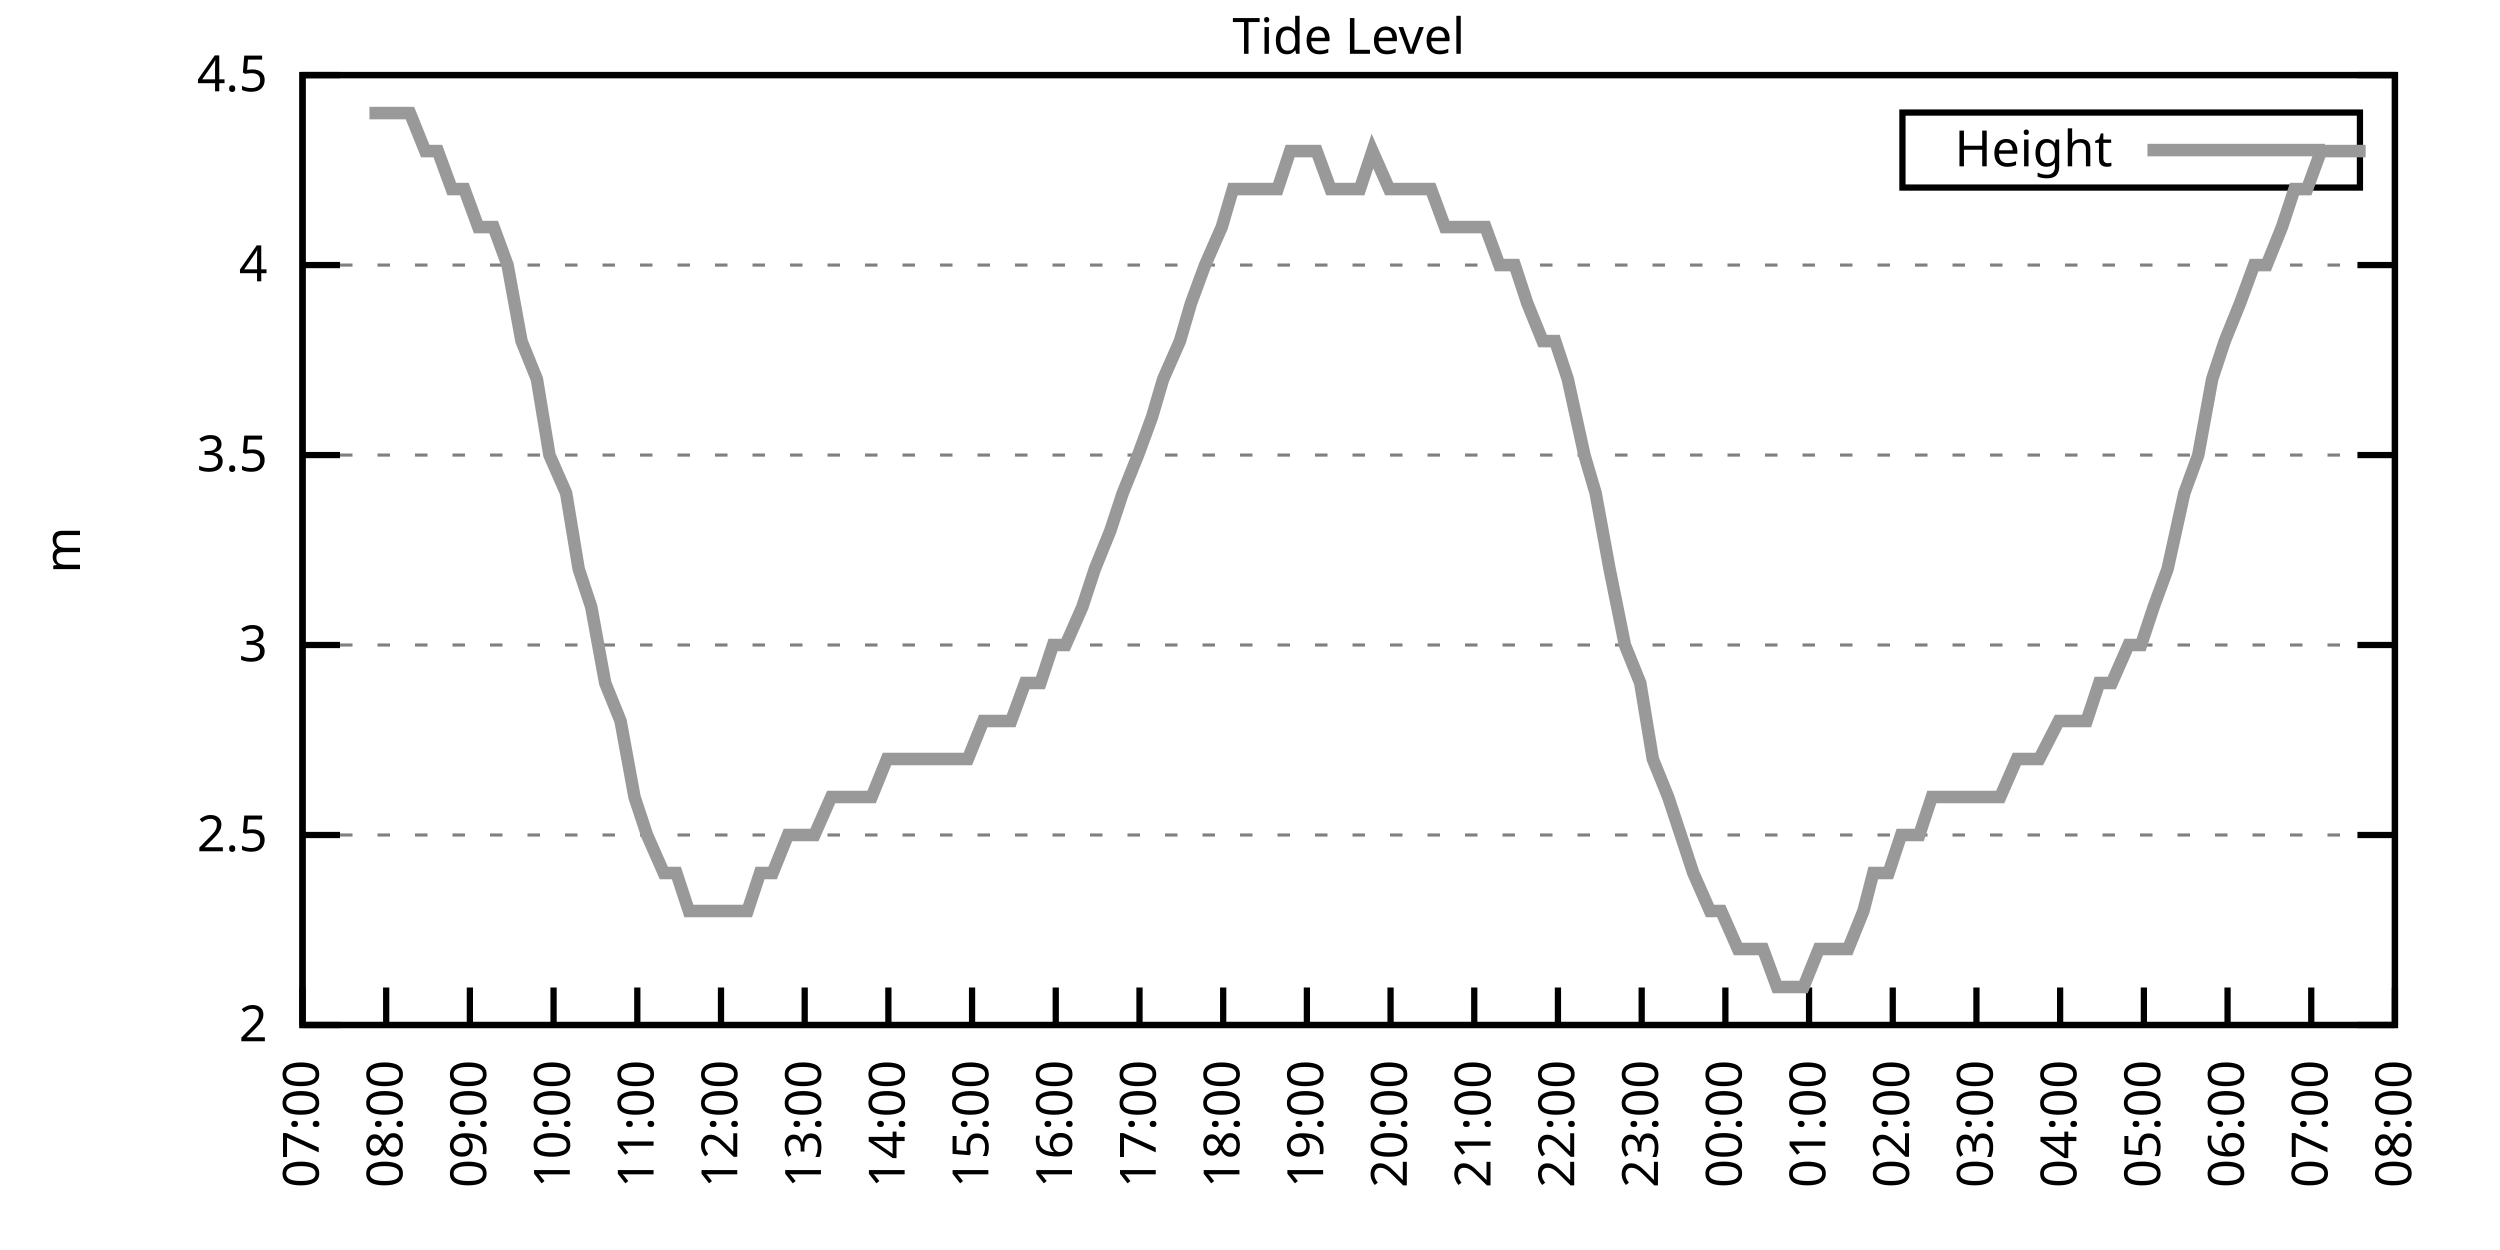
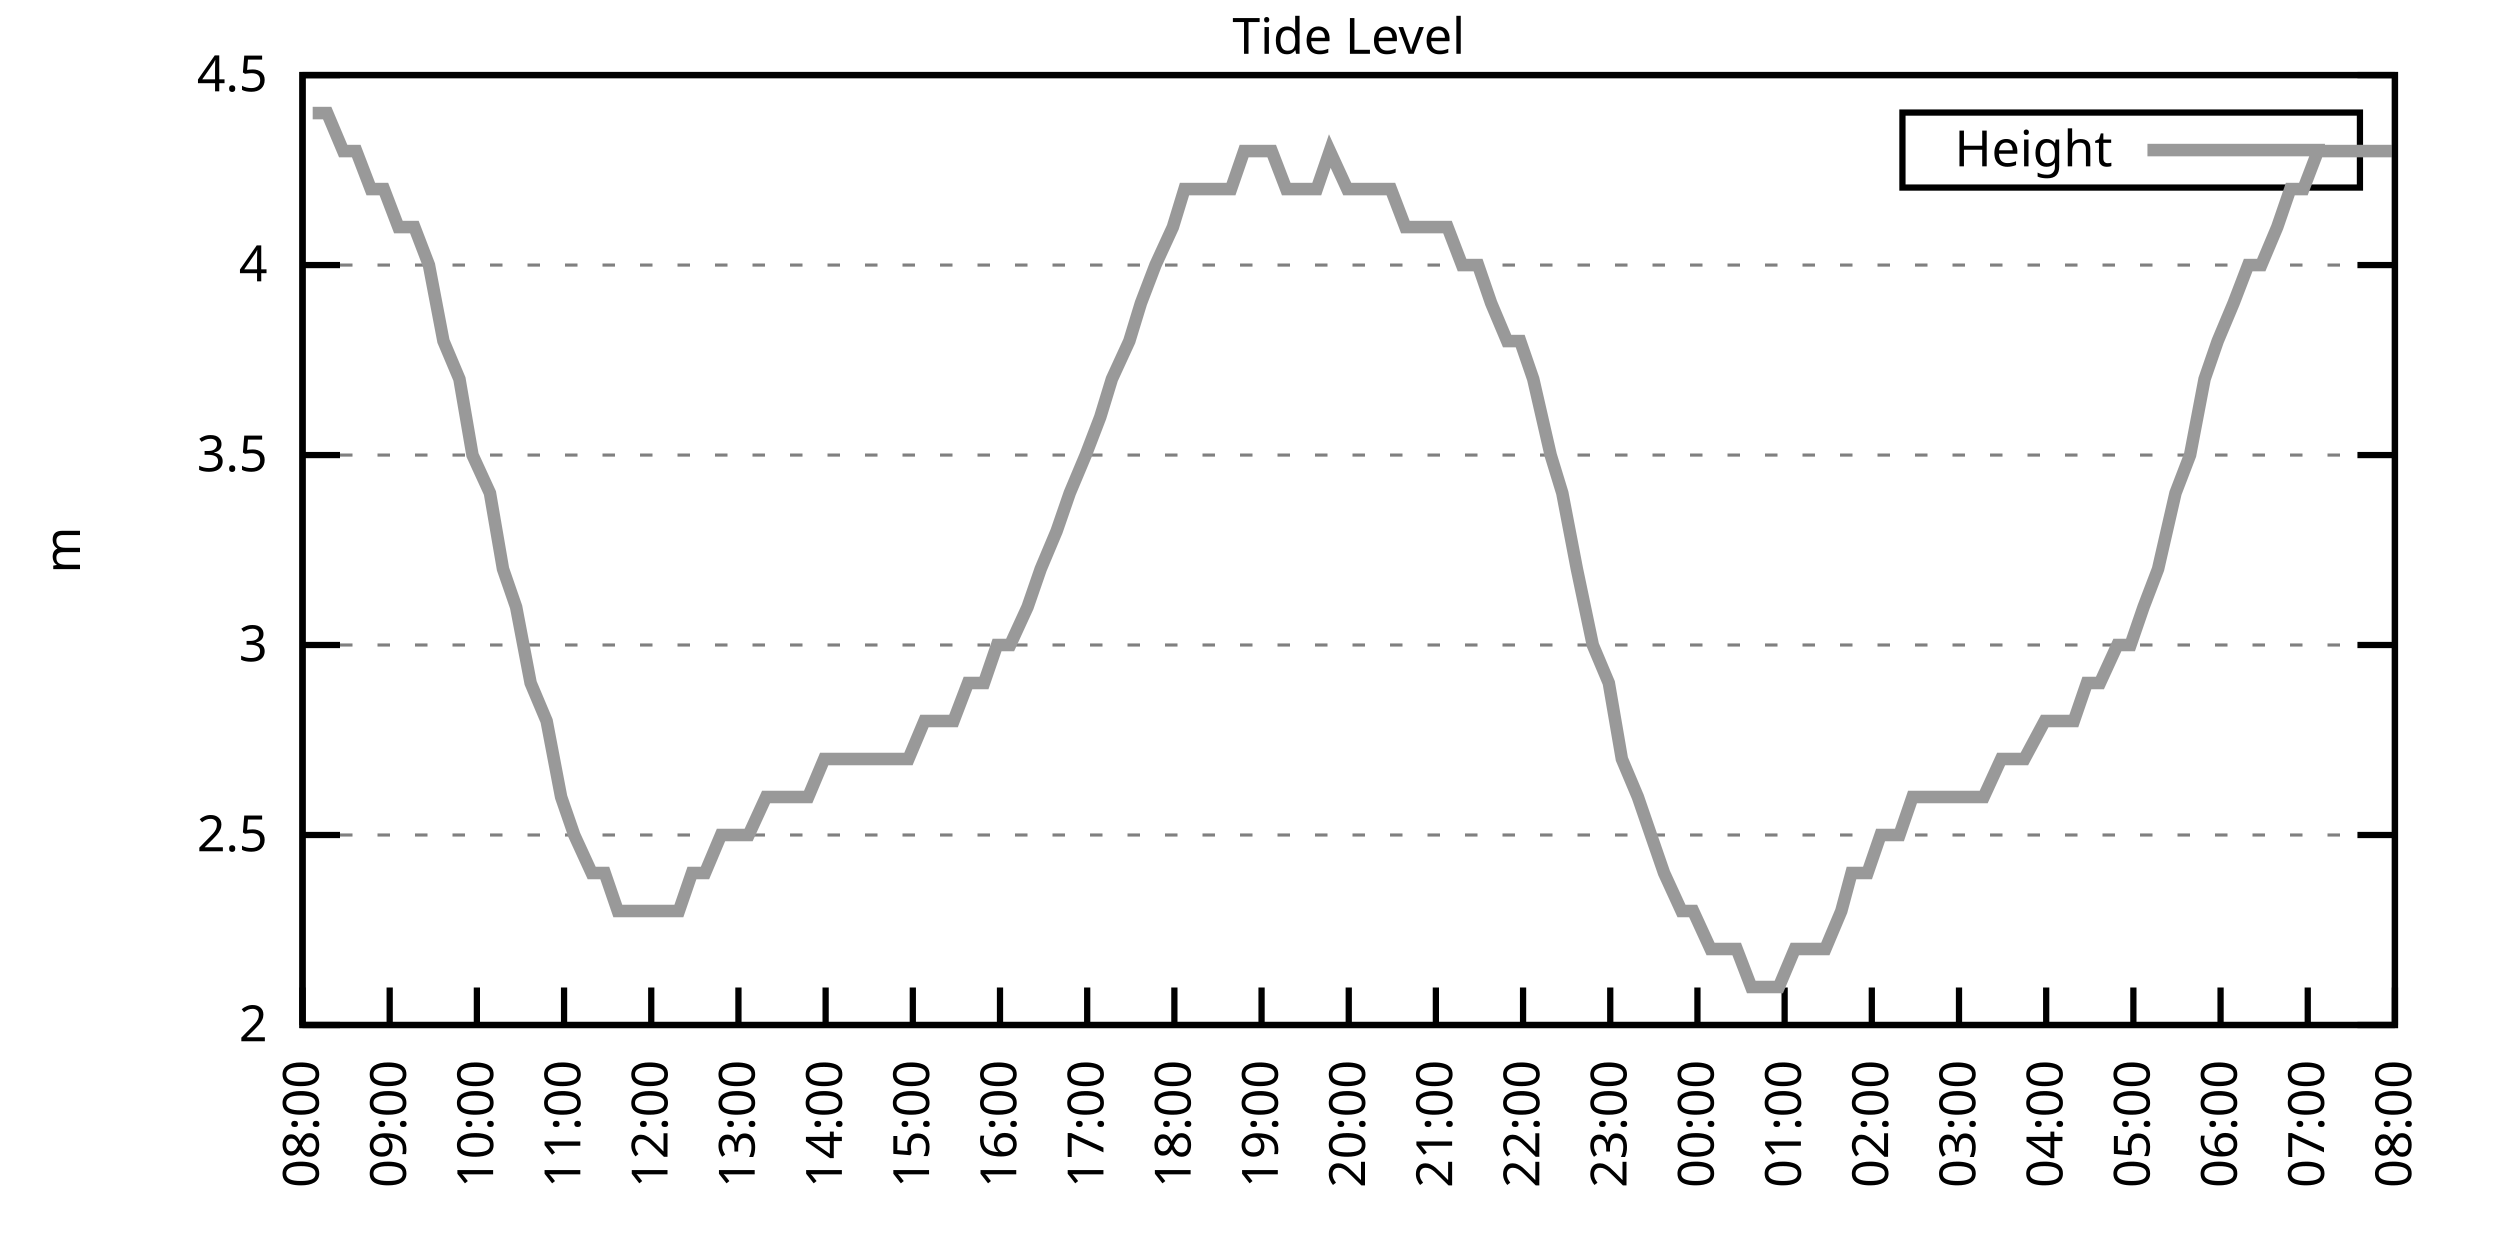
<svg xmlns="http://www.w3.org/2000/svg" xmlns:xlink="http://www.w3.org/1999/xlink" width="400" height="200" viewBox="0 0 400 200">
  <g id="gnuplot_canvas">
    <rect x="0" y="0" width="400" height="200" fill="none" />
    <defs>
      <circle id="gpDot" r="0.5" stroke-width="0.5" stroke="currentColor" />
      <path id="gpPt0" stroke-width="0.333" stroke="currentColor" d="M-1,0 h2 M0,-1 v2" />
      <path id="gpPt1" stroke-width="0.333" stroke="currentColor" d="M-1,-1 L1,1 M1,-1 L-1,1" />
      <path id="gpPt2" stroke-width="0.333" stroke="currentColor" d="M-1,0 L1,0 M0,-1 L0,1 M-1,-1 L1,1 M-1,1 L1,-1" />
      <rect id="gpPt3" stroke-width="0.333" stroke="currentColor" x="-1" y="-1" width="2" height="2" />
      <rect id="gpPt4" stroke-width="0.333" stroke="currentColor" fill="currentColor" x="-1" y="-1" width="2" height="2" />
      <circle id="gpPt5" stroke-width="0.333" stroke="currentColor" cx="0" cy="0" r="1" />
      <use xlink:href="#gpPt5" id="gpPt6" fill="currentColor" stroke="none" />
      <path id="gpPt7" stroke-width="0.333" stroke="currentColor" d="M0,-1.33 L-1.33,0.67 L1.33,0.67 z" />
      <use xlink:href="#gpPt7" id="gpPt8" fill="currentColor" stroke="none" />
      <use xlink:href="#gpPt7" id="gpPt9" stroke="currentColor" transform="rotate(180)" />
      <use xlink:href="#gpPt9" id="gpPt10" fill="currentColor" stroke="none" />
      <use xlink:href="#gpPt3" id="gpPt11" stroke="currentColor" transform="rotate(45)" />
      <use xlink:href="#gpPt11" id="gpPt12" fill="currentColor" stroke="none" />
      <path id="gpPt13" stroke-width="0.333" stroke="currentColor" d="M0,1.330 L1.265,0.411 L0.782,-1.067 L-0.782,-1.076 L-1.265,0.411 z" />
      <use xlink:href="#gpPt13" id="gpPt14" fill="currentColor" stroke="none" />
      <filter id="textbox" filterUnits="objectBoundingBox" x="0" y="0" height="1" width="1">
        <feFlood flood-color="white" flood-opacity="1" result="bgnd" />
        <feComposite in="SourceGraphic" in2="bgnd" operator="atop" />
      </filter>
      <filter id="greybox" filterUnits="objectBoundingBox" x="0" y="0" height="1" width="1">
        <feFlood flood-color="lightgrey" flood-opacity="1" result="grey" />
        <feComposite in="SourceGraphic" in2="grey" operator="atop" />
      </filter>
    </defs>
    <g fill="none" color="white" stroke="currentColor" stroke-width="1.00" stroke-linecap="butt" stroke-linejoin="miter">
</g>
    <g fill="none" color="black" stroke="currentColor" stroke-width="1.00" stroke-linecap="butt" stroke-linejoin="miter">
      <g stroke="none" shape-rendering="crispEdges">
        <polygon fill="rgb(255, 255, 255)" points="48.40,164.00 383.18,164.00 383.18,12.02 48.40,12.02 " />
      </g>
    </g>
    <g fill="none" color="black" stroke="currentColor" stroke-width="1.00" stroke-linecap="butt" stroke-linejoin="miter">
</g>
    <g fill="none" color="black" stroke="black" stroke-width="0.50" stroke-linecap="butt" stroke-linejoin="miter">
</g>
    <g fill="none" color="gray" stroke="currentColor" stroke-width="0.50" stroke-linecap="butt" stroke-linejoin="miter">
      <path stroke="gray" stroke-dasharray="2,4" class="gridline" d="M48.40,164.00 L383.19,164.00  " />
    </g>
    <g fill="none" color="gray" stroke="gray" stroke-width="1.00" stroke-linecap="butt" stroke-linejoin="miter">
</g>
    <g fill="none" color="black" stroke="currentColor" stroke-width="1.00" stroke-linecap="butt" stroke-linejoin="miter">
      <path stroke="black" d="M48.40,164.00 L54.40,164.00 M383.19,164.00 L377.19,164.00  " />
      <g transform="translate(42.80,166.60)" stroke="none" fill="black" font-family="Sans" font-size="8.00" text-anchor="end">
        <text>
          <tspan font-family="Sans"> 2</tspan>
        </text>
      </g>
    </g>
    <g fill="none" color="black" stroke="currentColor" stroke-width="1.00" stroke-linecap="butt" stroke-linejoin="miter">
</g>
    <g fill="none" color="black" stroke="black" stroke-width="0.50" stroke-linecap="butt" stroke-linejoin="miter">
</g>
    <g fill="none" color="gray" stroke="currentColor" stroke-width="0.50" stroke-linecap="butt" stroke-linejoin="miter">
      <path stroke="gray" stroke-dasharray="2,4" class="gridline" d="M48.40,133.60 L383.19,133.60  " />
    </g>
    <g fill="none" color="gray" stroke="gray" stroke-width="1.00" stroke-linecap="butt" stroke-linejoin="miter">
</g>
    <g fill="none" color="black" stroke="currentColor" stroke-width="1.00" stroke-linecap="butt" stroke-linejoin="miter">
      <path stroke="black" d="M48.40,133.60 L54.40,133.60 M383.19,133.60 L377.19,133.60  " />
      <g transform="translate(42.80,136.20)" stroke="none" fill="black" font-family="Sans" font-size="8.00" text-anchor="end">
        <text>
          <tspan font-family="Sans"> 2.5</tspan>
        </text>
      </g>
    </g>
    <g fill="none" color="black" stroke="currentColor" stroke-width="1.00" stroke-linecap="butt" stroke-linejoin="miter">
</g>
    <g fill="none" color="black" stroke="black" stroke-width="0.50" stroke-linecap="butt" stroke-linejoin="miter">
</g>
    <g fill="none" color="gray" stroke="currentColor" stroke-width="0.50" stroke-linecap="butt" stroke-linejoin="miter">
      <path stroke="gray" stroke-dasharray="2,4" class="gridline" d="M48.40,103.20 L383.19,103.20  " />
    </g>
    <g fill="none" color="gray" stroke="gray" stroke-width="1.00" stroke-linecap="butt" stroke-linejoin="miter">
</g>
    <g fill="none" color="black" stroke="currentColor" stroke-width="1.00" stroke-linecap="butt" stroke-linejoin="miter">
      <path stroke="black" d="M48.40,103.20 L54.40,103.20 M383.19,103.20 L377.19,103.20  " />
      <g transform="translate(42.80,105.80)" stroke="none" fill="black" font-family="Sans" font-size="8.00" text-anchor="end">
        <text>
          <tspan font-family="Sans"> 3</tspan>
        </text>
      </g>
    </g>
    <g fill="none" color="black" stroke="currentColor" stroke-width="1.00" stroke-linecap="butt" stroke-linejoin="miter">
</g>
    <g fill="none" color="black" stroke="black" stroke-width="0.50" stroke-linecap="butt" stroke-linejoin="miter">
</g>
    <g fill="none" color="gray" stroke="currentColor" stroke-width="0.50" stroke-linecap="butt" stroke-linejoin="miter">
      <path stroke="gray" stroke-dasharray="2,4" class="gridline" d="M48.40,72.81 L383.19,72.81  " />
    </g>
    <g fill="none" color="gray" stroke="gray" stroke-width="1.00" stroke-linecap="butt" stroke-linejoin="miter">
</g>
    <g fill="none" color="black" stroke="currentColor" stroke-width="1.00" stroke-linecap="butt" stroke-linejoin="miter">
      <path stroke="black" d="M48.40,72.81 L54.40,72.81 M383.19,72.81 L377.19,72.81  " />
      <g transform="translate(42.80,75.41)" stroke="none" fill="black" font-family="Sans" font-size="8.00" text-anchor="end">
        <text>
          <tspan font-family="Sans"> 3.5</tspan>
        </text>
      </g>
    </g>
    <g fill="none" color="black" stroke="currentColor" stroke-width="1.00" stroke-linecap="butt" stroke-linejoin="miter">
</g>
    <g fill="none" color="black" stroke="black" stroke-width="0.50" stroke-linecap="butt" stroke-linejoin="miter">
</g>
    <g fill="none" color="gray" stroke="currentColor" stroke-width="0.50" stroke-linecap="butt" stroke-linejoin="miter">
      <path stroke="gray" stroke-dasharray="2,4" class="gridline" d="M48.40,42.41 L383.19,42.41  " />
    </g>
    <g fill="none" color="gray" stroke="gray" stroke-width="1.00" stroke-linecap="butt" stroke-linejoin="miter">
</g>
    <g fill="none" color="black" stroke="currentColor" stroke-width="1.00" stroke-linecap="butt" stroke-linejoin="miter">
      <path stroke="black" d="M48.40,42.41 L54.40,42.41 M383.19,42.41 L377.19,42.41  " />
      <g transform="translate(42.80,45.01)" stroke="none" fill="black" font-family="Sans" font-size="8.00" text-anchor="end">
        <text>
          <tspan font-family="Sans"> 4</tspan>
        </text>
      </g>
    </g>
    <g fill="none" color="black" stroke="currentColor" stroke-width="1.00" stroke-linecap="butt" stroke-linejoin="miter">
</g>
    <g fill="none" color="black" stroke="black" stroke-width="0.50" stroke-linecap="butt" stroke-linejoin="miter">
</g>
    <g fill="none" color="gray" stroke="currentColor" stroke-width="0.50" stroke-linecap="butt" stroke-linejoin="miter">
      <path stroke="gray" stroke-dasharray="2,4" class="gridline" d="M48.40,12.01 L383.19,12.01  " />
    </g>
    <g fill="none" color="gray" stroke="gray" stroke-width="1.00" stroke-linecap="butt" stroke-linejoin="miter">
</g>
    <g fill="none" color="black" stroke="currentColor" stroke-width="1.00" stroke-linecap="butt" stroke-linejoin="miter">
      <path stroke="black" d="M48.40,12.01 L54.40,12.01 M383.19,12.01 L377.19,12.01  " />
      <g transform="translate(42.80,14.61)" stroke="none" fill="black" font-family="Sans" font-size="8.00" text-anchor="end">
        <text>
          <tspan font-family="Sans"> 4.5</tspan>
        </text>
      </g>
    </g>
    <g fill="none" color="black" stroke="currentColor" stroke-width="1.00" stroke-linecap="butt" stroke-linejoin="miter">
      <path stroke="black" d="M48.40,164.00 L48.40,158.00  " />
      <g transform="translate(51.00,169.60) rotate(270.00)" stroke="none" fill="black" font-family="Sans" font-size="8.00" text-anchor="end">
        <text>
-           <tspan font-family="Sans">07:00</tspan>
-         </text>
-       </g>
-     </g>
-     <g fill="none" color="black" stroke="currentColor" stroke-width="1.00" stroke-linecap="butt" stroke-linejoin="miter">
-       <path stroke="black" d="M61.79,164.00 L61.79,158.00  " />
-       <g transform="translate(64.39,169.60) rotate(270.00)" stroke="none" fill="black" font-family="Sans" font-size="8.00" text-anchor="end">
-         <text>
          <tspan font-family="Sans">08:00</tspan>
        </text>
      </g>
    </g>
    <g fill="none" color="black" stroke="currentColor" stroke-width="1.00" stroke-linecap="butt" stroke-linejoin="miter">
-       <path stroke="black" d="M75.18,164.00 L75.18,158.00  " />
-       <g transform="translate(77.78,169.60) rotate(270.00)" stroke="none" fill="black" font-family="Sans" font-size="8.00" text-anchor="end">
+       <path stroke="black" d="M62.35,164.00 L62.35,158.00  " />
+       <g transform="translate(64.95,169.60) rotate(270.00)" stroke="none" fill="black" font-family="Sans" font-size="8.00" text-anchor="end">
        <text>
          <tspan font-family="Sans">09:00</tspan>
        </text>
      </g>
    </g>
    <g fill="none" color="black" stroke="currentColor" stroke-width="1.00" stroke-linecap="butt" stroke-linejoin="miter">
-       <path stroke="black" d="M88.57,164.00 L88.57,158.00  " />
-       <g transform="translate(91.17,169.60) rotate(270.00)" stroke="none" fill="black" font-family="Sans" font-size="8.00" text-anchor="end">
+       <path stroke="black" d="M76.30,164.00 L76.30,158.00  " />
+       <g transform="translate(78.90,169.60) rotate(270.00)" stroke="none" fill="black" font-family="Sans" font-size="8.00" text-anchor="end">
        <text>
          <tspan font-family="Sans">10:00</tspan>
        </text>
      </g>
    </g>
    <g fill="none" color="black" stroke="currentColor" stroke-width="1.00" stroke-linecap="butt" stroke-linejoin="miter">
-       <path stroke="black" d="M101.97,164.00 L101.97,158.00  " />
-       <g transform="translate(104.57,169.60) rotate(270.00)" stroke="none" fill="black" font-family="Sans" font-size="8.00" text-anchor="end">
+       <path stroke="black" d="M90.25,164.00 L90.25,158.00  " />
+       <g transform="translate(92.85,169.60) rotate(270.00)" stroke="none" fill="black" font-family="Sans" font-size="8.00" text-anchor="end">
        <text>
          <tspan font-family="Sans">11:00</tspan>
        </text>
      </g>
    </g>
    <g fill="none" color="black" stroke="currentColor" stroke-width="1.00" stroke-linecap="butt" stroke-linejoin="miter">
-       <path stroke="black" d="M115.36,164.00 L115.36,158.00  " />
-       <g transform="translate(117.96,169.60) rotate(270.00)" stroke="none" fill="black" font-family="Sans" font-size="8.00" text-anchor="end">
+       <path stroke="black" d="M104.20,164.00 L104.20,158.00  " />
+       <g transform="translate(106.80,169.60) rotate(270.00)" stroke="none" fill="black" font-family="Sans" font-size="8.00" text-anchor="end">
        <text>
          <tspan font-family="Sans">12:00</tspan>
        </text>
      </g>
    </g>
    <g fill="none" color="black" stroke="currentColor" stroke-width="1.00" stroke-linecap="butt" stroke-linejoin="miter">
-       <path stroke="black" d="M128.75,164.00 L128.75,158.00  " />
-       <g transform="translate(131.35,169.60) rotate(270.00)" stroke="none" fill="black" font-family="Sans" font-size="8.00" text-anchor="end">
+       <path stroke="black" d="M118.15,164.00 L118.15,158.00  " />
+       <g transform="translate(120.75,169.60) rotate(270.00)" stroke="none" fill="black" font-family="Sans" font-size="8.00" text-anchor="end">
        <text>
          <tspan font-family="Sans">13:00</tspan>
        </text>
      </g>
    </g>
    <g fill="none" color="black" stroke="currentColor" stroke-width="1.00" stroke-linecap="butt" stroke-linejoin="miter">
-       <path stroke="black" d="M142.14,164.00 L142.14,158.00  " />
-       <g transform="translate(144.74,169.60) rotate(270.00)" stroke="none" fill="black" font-family="Sans" font-size="8.00" text-anchor="end">
+       <path stroke="black" d="M132.10,164.00 L132.10,158.00  " />
+       <g transform="translate(134.70,169.60) rotate(270.00)" stroke="none" fill="black" font-family="Sans" font-size="8.00" text-anchor="end">
        <text>
          <tspan font-family="Sans">14:00</tspan>
        </text>
      </g>
    </g>
    <g fill="none" color="black" stroke="currentColor" stroke-width="1.00" stroke-linecap="butt" stroke-linejoin="miter">
-       <path stroke="black" d="M155.53,164.00 L155.53,158.00  " />
-       <g transform="translate(158.13,169.60) rotate(270.00)" stroke="none" fill="black" font-family="Sans" font-size="8.00" text-anchor="end">
+       <path stroke="black" d="M146.05,164.00 L146.05,158.00  " />
+       <g transform="translate(148.65,169.60) rotate(270.00)" stroke="none" fill="black" font-family="Sans" font-size="8.00" text-anchor="end">
        <text>
          <tspan font-family="Sans">15:00</tspan>
        </text>
      </g>
    </g>
    <g fill="none" color="black" stroke="currentColor" stroke-width="1.00" stroke-linecap="butt" stroke-linejoin="miter">
-       <path stroke="black" d="M168.92,164.00 L168.92,158.00  " />
-       <g transform="translate(171.52,169.60) rotate(270.00)" stroke="none" fill="black" font-family="Sans" font-size="8.00" text-anchor="end">
+       <path stroke="black" d="M160.00,164.00 L160.00,158.00  " />
+       <g transform="translate(162.60,169.60) rotate(270.00)" stroke="none" fill="black" font-family="Sans" font-size="8.00" text-anchor="end">
        <text>
          <tspan font-family="Sans">16:00</tspan>
        </text>
      </g>
    </g>
    <g fill="none" color="black" stroke="currentColor" stroke-width="1.00" stroke-linecap="butt" stroke-linejoin="miter">
-       <path stroke="black" d="M182.32,164.00 L182.32,158.00  " />
-       <g transform="translate(184.92,169.60) rotate(270.00)" stroke="none" fill="black" font-family="Sans" font-size="8.00" text-anchor="end">
+       <path stroke="black" d="M173.95,164.00 L173.95,158.00  " />
+       <g transform="translate(176.55,169.60) rotate(270.00)" stroke="none" fill="black" font-family="Sans" font-size="8.00" text-anchor="end">
        <text>
          <tspan font-family="Sans">17:00</tspan>
        </text>
      </g>
    </g>
    <g fill="none" color="black" stroke="currentColor" stroke-width="1.00" stroke-linecap="butt" stroke-linejoin="miter">
-       <path stroke="black" d="M195.71,164.00 L195.71,158.00  " />
-       <g transform="translate(198.31,169.60) rotate(270.00)" stroke="none" fill="black" font-family="Sans" font-size="8.00" text-anchor="end">
+       <path stroke="black" d="M187.90,164.00 L187.90,158.00  " />
+       <g transform="translate(190.50,169.60) rotate(270.00)" stroke="none" fill="black" font-family="Sans" font-size="8.00" text-anchor="end">
        <text>
          <tspan font-family="Sans">18:00</tspan>
        </text>
      </g>
    </g>
    <g fill="none" color="black" stroke="currentColor" stroke-width="1.00" stroke-linecap="butt" stroke-linejoin="miter">
-       <path stroke="black" d="M209.10,164.00 L209.10,158.00  " />
-       <g transform="translate(211.70,169.60) rotate(270.00)" stroke="none" fill="black" font-family="Sans" font-size="8.00" text-anchor="end">
+       <path stroke="black" d="M201.85,164.00 L201.85,158.00  " />
+       <g transform="translate(204.45,169.60) rotate(270.00)" stroke="none" fill="black" font-family="Sans" font-size="8.00" text-anchor="end">
        <text>
          <tspan font-family="Sans">19:00</tspan>
        </text>
      </g>
    </g>
    <g fill="none" color="black" stroke="currentColor" stroke-width="1.00" stroke-linecap="butt" stroke-linejoin="miter">
-       <path stroke="black" d="M222.49,164.00 L222.49,158.00  " />
-       <g transform="translate(225.09,169.60) rotate(270.00)" stroke="none" fill="black" font-family="Sans" font-size="8.00" text-anchor="end">
+       <path stroke="black" d="M215.80,164.00 L215.80,158.00  " />
+       <g transform="translate(218.40,169.60) rotate(270.00)" stroke="none" fill="black" font-family="Sans" font-size="8.00" text-anchor="end">
        <text>
          <tspan font-family="Sans">20:00</tspan>
        </text>
      </g>
    </g>
    <g fill="none" color="black" stroke="currentColor" stroke-width="1.00" stroke-linecap="butt" stroke-linejoin="miter">
-       <path stroke="black" d="M235.88,164.00 L235.88,158.00  " />
-       <g transform="translate(238.48,169.60) rotate(270.00)" stroke="none" fill="black" font-family="Sans" font-size="8.00" text-anchor="end">
+       <path stroke="black" d="M229.74,164.00 L229.74,158.00  " />
+       <g transform="translate(232.34,169.60) rotate(270.00)" stroke="none" fill="black" font-family="Sans" font-size="8.00" text-anchor="end">
        <text>
          <tspan font-family="Sans">21:00</tspan>
        </text>
      </g>
    </g>
    <g fill="none" color="black" stroke="currentColor" stroke-width="1.00" stroke-linecap="butt" stroke-linejoin="miter">
-       <path stroke="black" d="M249.27,164.00 L249.27,158.00  " />
-       <g transform="translate(251.87,169.60) rotate(270.00)" stroke="none" fill="black" font-family="Sans" font-size="8.00" text-anchor="end">
+       <path stroke="black" d="M243.69,164.00 L243.69,158.00  " />
+       <g transform="translate(246.29,169.60) rotate(270.00)" stroke="none" fill="black" font-family="Sans" font-size="8.00" text-anchor="end">
        <text>
          <tspan font-family="Sans">22:00</tspan>
        </text>
      </g>
    </g>
    <g fill="none" color="black" stroke="currentColor" stroke-width="1.00" stroke-linecap="butt" stroke-linejoin="miter">
-       <path stroke="black" d="M262.67,164.00 L262.67,158.00  " />
-       <g transform="translate(265.27,169.60) rotate(270.00)" stroke="none" fill="black" font-family="Sans" font-size="8.00" text-anchor="end">
+       <path stroke="black" d="M257.64,164.00 L257.64,158.00  " />
+       <g transform="translate(260.24,169.60) rotate(270.00)" stroke="none" fill="black" font-family="Sans" font-size="8.00" text-anchor="end">
        <text>
          <tspan font-family="Sans">23:00</tspan>
        </text>
      </g>
    </g>
    <g fill="none" color="black" stroke="currentColor" stroke-width="1.00" stroke-linecap="butt" stroke-linejoin="miter">
-       <path stroke="black" d="M276.06,164.00 L276.06,158.00  " />
-       <g transform="translate(278.66,169.60) rotate(270.00)" stroke="none" fill="black" font-family="Sans" font-size="8.00" text-anchor="end">
+       <path stroke="black" d="M271.59,164.00 L271.59,158.00  " />
+       <g transform="translate(274.19,169.60) rotate(270.00)" stroke="none" fill="black" font-family="Sans" font-size="8.00" text-anchor="end">
        <text>
          <tspan font-family="Sans">00:00</tspan>
        </text>
      </g>
    </g>
    <g fill="none" color="black" stroke="currentColor" stroke-width="1.00" stroke-linecap="butt" stroke-linejoin="miter">
-       <path stroke="black" d="M289.45,164.00 L289.45,158.00  " />
-       <g transform="translate(292.05,169.60) rotate(270.00)" stroke="none" fill="black" font-family="Sans" font-size="8.00" text-anchor="end">
+       <path stroke="black" d="M285.54,164.00 L285.54,158.00  " />
+       <g transform="translate(288.14,169.60) rotate(270.00)" stroke="none" fill="black" font-family="Sans" font-size="8.00" text-anchor="end">
        <text>
          <tspan font-family="Sans">01:00</tspan>
        </text>
      </g>
    </g>
    <g fill="none" color="black" stroke="currentColor" stroke-width="1.00" stroke-linecap="butt" stroke-linejoin="miter">
-       <path stroke="black" d="M302.84,164.00 L302.84,158.00  " />
-       <g transform="translate(305.44,169.60) rotate(270.00)" stroke="none" fill="black" font-family="Sans" font-size="8.00" text-anchor="end">
+       <path stroke="black" d="M299.49,164.00 L299.49,158.00  " />
+       <g transform="translate(302.09,169.60) rotate(270.00)" stroke="none" fill="black" font-family="Sans" font-size="8.00" text-anchor="end">
        <text>
          <tspan font-family="Sans">02:00</tspan>
        </text>
      </g>
    </g>
    <g fill="none" color="black" stroke="currentColor" stroke-width="1.00" stroke-linecap="butt" stroke-linejoin="miter">
-       <path stroke="black" d="M316.23,164.00 L316.23,158.00  " />
-       <g transform="translate(318.83,169.60) rotate(270.00)" stroke="none" fill="black" font-family="Sans" font-size="8.00" text-anchor="end">
+       <path stroke="black" d="M313.44,164.00 L313.44,158.00  " />
+       <g transform="translate(316.04,169.60) rotate(270.00)" stroke="none" fill="black" font-family="Sans" font-size="8.00" text-anchor="end">
        <text>
          <tspan font-family="Sans">03:00</tspan>
        </text>
      </g>
    </g>
    <g fill="none" color="black" stroke="currentColor" stroke-width="1.00" stroke-linecap="butt" stroke-linejoin="miter">
-       <path stroke="black" d="M329.62,164.00 L329.62,158.00  " />
-       <g transform="translate(332.22,169.60) rotate(270.00)" stroke="none" fill="black" font-family="Sans" font-size="8.00" text-anchor="end">
+       <path stroke="black" d="M327.39,164.00 L327.39,158.00  " />
+       <g transform="translate(329.99,169.60) rotate(270.00)" stroke="none" fill="black" font-family="Sans" font-size="8.00" text-anchor="end">
        <text>
          <tspan font-family="Sans">04:00</tspan>
        </text>
      </g>
    </g>
    <g fill="none" color="black" stroke="currentColor" stroke-width="1.00" stroke-linecap="butt" stroke-linejoin="miter">
-       <path stroke="black" d="M343.02,164.00 L343.02,158.00  " />
-       <g transform="translate(345.62,169.60) rotate(270.00)" stroke="none" fill="black" font-family="Sans" font-size="8.00" text-anchor="end">
+       <path stroke="black" d="M341.34,164.00 L341.34,158.00  " />
+       <g transform="translate(343.94,169.60) rotate(270.00)" stroke="none" fill="black" font-family="Sans" font-size="8.00" text-anchor="end">
        <text>
          <tspan font-family="Sans">05:00</tspan>
        </text>
      </g>
    </g>
    <g fill="none" color="black" stroke="currentColor" stroke-width="1.00" stroke-linecap="butt" stroke-linejoin="miter">
-       <path stroke="black" d="M356.41,164.00 L356.41,158.00  " />
-       <g transform="translate(359.01,169.60) rotate(270.00)" stroke="none" fill="black" font-family="Sans" font-size="8.00" text-anchor="end">
+       <path stroke="black" d="M355.29,164.00 L355.29,158.00  " />
+       <g transform="translate(357.89,169.60) rotate(270.00)" stroke="none" fill="black" font-family="Sans" font-size="8.00" text-anchor="end">
        <text>
          <tspan font-family="Sans">06:00</tspan>
        </text>
      </g>
    </g>
    <g fill="none" color="black" stroke="currentColor" stroke-width="1.00" stroke-linecap="butt" stroke-linejoin="miter">
-       <path stroke="black" d="M369.80,164.00 L369.80,158.00  " />
-       <g transform="translate(372.40,169.60) rotate(270.00)" stroke="none" fill="black" font-family="Sans" font-size="8.00" text-anchor="end">
+       <path stroke="black" d="M369.24,164.00 L369.24,158.00  " />
+       <g transform="translate(371.84,169.60) rotate(270.00)" stroke="none" fill="black" font-family="Sans" font-size="8.00" text-anchor="end">
        <text>
          <tspan font-family="Sans">07:00</tspan>
        </text>
      </g>
    </g>
    <g fill="none" color="black" stroke="currentColor" stroke-width="1.00" stroke-linecap="butt" stroke-linejoin="miter">
      <path stroke="black" d="M383.19,164.00 L383.19,158.00  " />
      <g transform="translate(385.79,169.60) rotate(270.00)" stroke="none" fill="black" font-family="Sans" font-size="8.00" text-anchor="end">
        <text>
          <tspan font-family="Sans">08:00</tspan>
        </text>
      </g>
    </g>
    <g fill="none" color="black" stroke="currentColor" stroke-width="1.00" stroke-linecap="butt" stroke-linejoin="miter">
</g>
    <g fill="none" color="black" stroke="currentColor" stroke-width="1.00" stroke-linecap="butt" stroke-linejoin="miter">
      <path stroke="black" d="M48.40,12.01 L48.40,164.00 L383.19,164.00 L383.19,12.01 L48.40,12.01 Z  " />
    </g>
    <g fill="none" color="black" stroke="currentColor" stroke-width="1.00" stroke-linecap="butt" stroke-linejoin="miter">
</g>
    <g fill="none" color="black" stroke="currentColor" stroke-width="1.00" stroke-linecap="butt" stroke-linejoin="miter">
      <path stroke="black" d="M304.39,30.01 L304.39,18.01 L377.59,18.01 L377.59,30.01 L304.39,30.01 Z  " />
    </g>
    <g id="Tide_level_plot_1">
      <g fill="none" color="white" stroke="black" stroke-width="2.00" stroke-linecap="butt" stroke-linejoin="miter">
</g>
      <g fill="none" color="black" stroke="currentColor" stroke-width="2.00" stroke-linecap="butt" stroke-linejoin="miter">
        <g transform="translate(337.99,26.61)" stroke="none" fill="black" font-family="Sans" font-size="8.00" text-anchor="end">
          <text>
            <tspan font-family="Sans">Height</tspan>
          </text>
        </g>
      </g>
      <g fill="none" color="black" stroke="currentColor" stroke-width="2.00" stroke-linecap="butt" stroke-linejoin="miter">
-         <path stroke="rgb(153, 153, 153)" d="M343.59,24.01 L371.99,24.01 M59.11,18.09 L61.35,18.09 L63.35,18.09 L65.59,18.09 L68.04,24.17 L70.05,24.17   L72.28,30.25 L74.29,30.25 L76.52,36.33 L78.98,36.33 L81.21,42.41 L83.44,54.57 L85.90,60.65 L87.91,72.81   L90.58,78.89 L92.59,91.04 L94.60,97.12 L96.83,109.28 L99.29,115.36 L101.52,127.52 L103.53,133.60 L106.21,139.68   L108.22,139.68 L110.22,145.76 L112.46,145.76 L115.13,145.76 L116.92,145.76 L119.60,145.76 L121.61,139.68 L123.62,139.68   L126.07,133.60 L128.08,133.60 L130.31,133.60 L132.99,127.52 L135.00,127.52 L137.45,127.52 L139.46,127.52 L141.92,121.44   L144.15,121.44 L146.38,121.44 L148.61,121.44 L150.85,121.44 L152.85,121.44 L154.86,121.44 L157.32,115.36 L159.33,115.36   L161.78,115.36 L164.01,109.28 L166.47,109.28 L168.48,103.20 L170.49,103.20 L173.17,97.12 L175.17,91.04 L177.63,84.97   L179.64,78.89 L182.09,72.81 L184.32,66.73 L186.11,60.65 L188.79,54.57 L190.57,48.49 L192.81,42.41 L195.48,36.33   L197.27,30.25 L199.95,30.25 L201.96,30.25 L204.41,30.25 L206.42,24.17 L208.65,24.17 L210.66,24.17 L212.89,30.25   L215.57,30.25 L217.58,30.25 L219.59,24.17 L222.27,30.25 L223.83,30.25 L226.29,30.25 L228.96,30.25 L231.20,36.33   L233.43,36.33 L235.44,36.33 L237.67,36.33 L239.90,42.41 L242.36,42.41 L244.36,48.49 L246.82,54.57 L248.83,54.57   L250.84,60.65 L253.51,72.81 L255.30,78.89 L257.53,91.04 L259.99,103.20 L262.44,109.28 L264.45,121.44 L266.91,127.52   L268.92,133.60 L270.92,139.68 L273.60,145.76 L275.39,145.76 L278.07,151.84 L280.07,151.84 L282.08,151.84 L284.32,157.92   L286.99,157.92 L288.56,157.92 L291.01,151.84 L293.47,151.84 L295.70,151.84 L298.15,145.76 L299.72,139.68 L302.17,139.68   L304.18,133.60 L307.08,133.60 L309.09,127.52 L311.54,127.52 L313.55,127.52 L316.01,127.52 L318.24,127.52 L320.03,127.52   L322.70,121.44 L324.49,121.44 L326.28,121.44 L329.40,115.36 L330.96,115.36 L333.86,115.36 L335.87,109.28 L337.88,109.28   L340.56,103.20 L342.57,103.20 L344.58,97.12 L346.81,91.04 L349.49,78.89 L351.72,72.81 L353.95,60.65 L355.96,54.57   L358.42,48.49 L360.65,42.41 L362.66,42.41 L365.11,36.33 L367.12,30.25 L369.13,30.25 L371.36,24.17 L374.04,24.17   L376.27,24.17 L378.50,24.17  " />
+         <path stroke="rgb(153, 153, 153)" d="M343.59,24.01 L371.99,24.01 M50.03,18.09 L52.35,18.09 L54.91,24.17 L57.00,24.17 L59.33,30.25 L61.42,30.25   L63.74,36.33 L66.30,36.33 L68.63,42.41 L70.95,54.57 L73.51,60.65 L75.60,72.81 L78.39,78.89 L80.48,91.04   L82.58,97.12 L84.90,109.28 L87.46,115.36 L89.78,127.52 L91.88,133.60 L94.67,139.68 L96.76,139.68 L98.85,145.76   L101.18,145.76 L103.97,145.76 L105.83,145.76 L108.62,145.76 L110.71,139.68 L112.80,139.68 L115.36,133.60 L117.45,133.60   L119.78,133.60 L122.57,127.52 L124.66,127.52 L127.22,127.52 L129.31,127.52 L131.87,121.44 L134.19,121.44 L136.51,121.44   L138.84,121.44 L141.16,121.44 L143.26,121.44 L145.35,121.44 L147.91,115.36 L150.00,115.36 L152.56,115.36 L154.88,109.28   L157.44,109.28 L159.53,103.20 L161.62,103.20 L164.41,97.12 L166.51,91.04 L169.06,84.97 L171.16,78.89 L173.71,72.81   L176.04,66.73 L177.90,60.65 L180.69,54.57 L182.55,48.49 L184.87,42.41 L187.66,36.33 L189.52,30.25 L192.31,30.25   L194.41,30.25 L196.96,30.25 L199.06,24.17 L201.38,24.17 L203.47,24.17 L205.80,30.25 L208.59,30.25 L210.68,30.25   L212.77,24.17 L215.56,30.25 L217.19,30.25 L219.75,30.25 L222.54,30.25 L224.86,36.33 L227.19,36.33 L229.28,36.33   L231.60,36.33 L233.93,42.41 L236.49,42.41 L238.58,48.49 L241.14,54.57 L243.23,54.57 L245.32,60.65 L248.11,72.81   L249.97,78.89 L252.30,91.04 L254.85,103.20 L257.41,109.28 L259.50,121.44 L262.06,127.52 L264.15,133.60 L266.25,139.68   L269.04,145.76 L270.90,145.76 L273.69,151.84 L275.78,151.84 L277.87,151.84 L280.20,157.92 L282.99,157.92 L284.61,157.92   L287.17,151.84 L289.73,151.84 L292.05,151.84 L294.61,145.76 L296.24,139.68 L298.80,139.68 L300.89,133.60 L303.91,133.60   L306.00,127.52 L308.56,127.52 L310.65,127.52 L313.21,127.52 L315.53,127.52 L317.39,127.52 L320.18,121.44 L322.04,121.44   L323.90,121.44 L327.16,115.36 L328.79,115.36 L331.81,115.36 L333.90,109.28 L335.99,109.28 L338.78,103.20 L340.88,103.20   L342.97,97.12 L345.29,91.04 L348.08,78.89 L350.41,72.81 L352.73,60.65 L354.83,54.57 L357.38,48.49 L359.71,42.41   L361.80,42.41 L364.36,36.33 L366.45,30.25 L368.54,30.25 L370.87,24.17 L373.66,24.17 L375.98,24.17 L378.31,24.17   L380.63,24.17 L382.96,24.17  " />
      </g>
    </g>
    <g fill="none" color="black" stroke="currentColor" stroke-width="2.00" stroke-linecap="butt" stroke-linejoin="miter">
</g>
    <g fill="none" color="black" stroke="black" stroke-width="1.00" stroke-linecap="butt" stroke-linejoin="miter">
</g>
    <g fill="none" color="black" stroke="currentColor" stroke-width="1.00" stroke-linecap="butt" stroke-linejoin="miter">
      <path stroke="black" d="M48.40,12.01 L48.40,164.00 L383.19,164.00 L383.19,12.01 L48.40,12.01 Z  " />
      <g transform="translate(12.80,88.01) rotate(270.00)" stroke="none" fill="black" font-family="Sans" font-size="8.00" text-anchor="middle">
        <text>
          <tspan font-family="Sans">m</tspan>
        </text>
      </g>
    </g>
    <g fill="none" color="black" stroke="currentColor" stroke-width="1.00" stroke-linecap="butt" stroke-linejoin="miter">
</g>
    <g fill="none" color="black" stroke="currentColor" stroke-width="1.00" stroke-linecap="butt" stroke-linejoin="miter">
      <g transform="translate(215.79,8.61)" stroke="none" fill="black" font-family="Sans" font-size="8.00" text-anchor="middle">
        <text>
          <tspan font-family="Sans">Tide Level</tspan>
        </text>
      </g>
    </g>
    <g fill="none" color="black" stroke="currentColor" stroke-width="1.00" stroke-linecap="butt" stroke-linejoin="miter">
</g>
  </g>
</svg>
